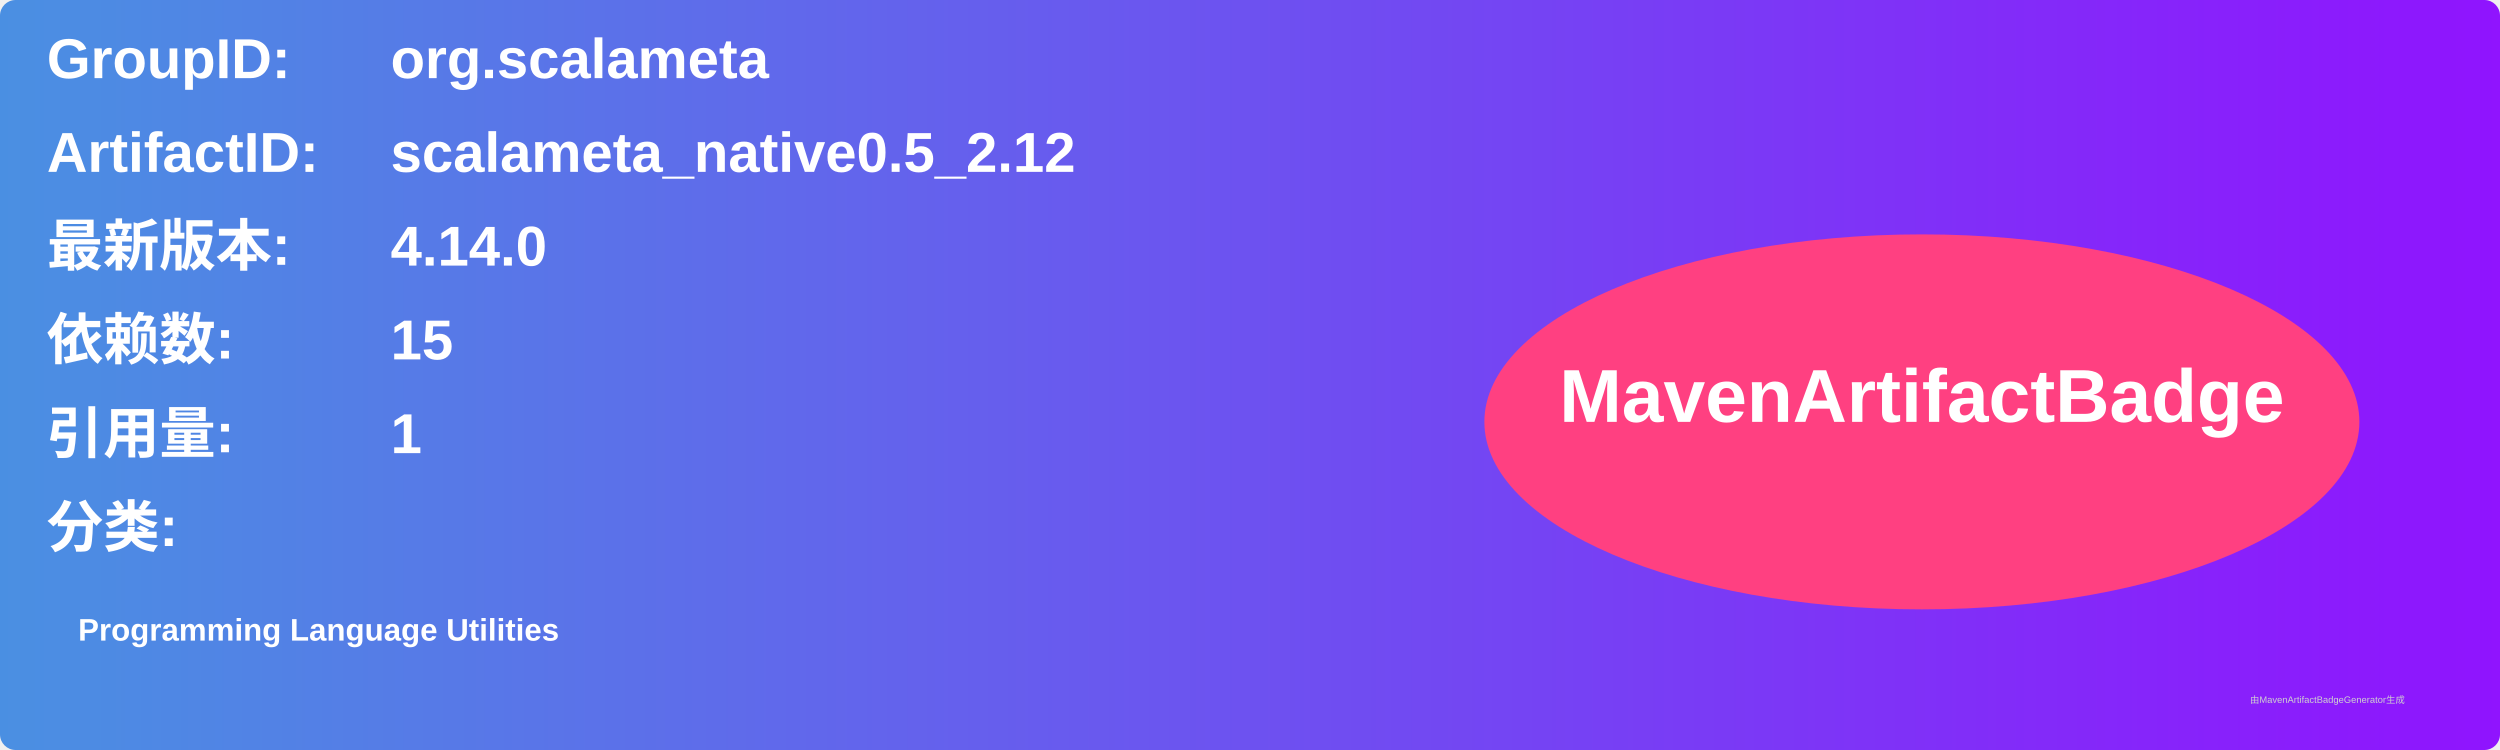
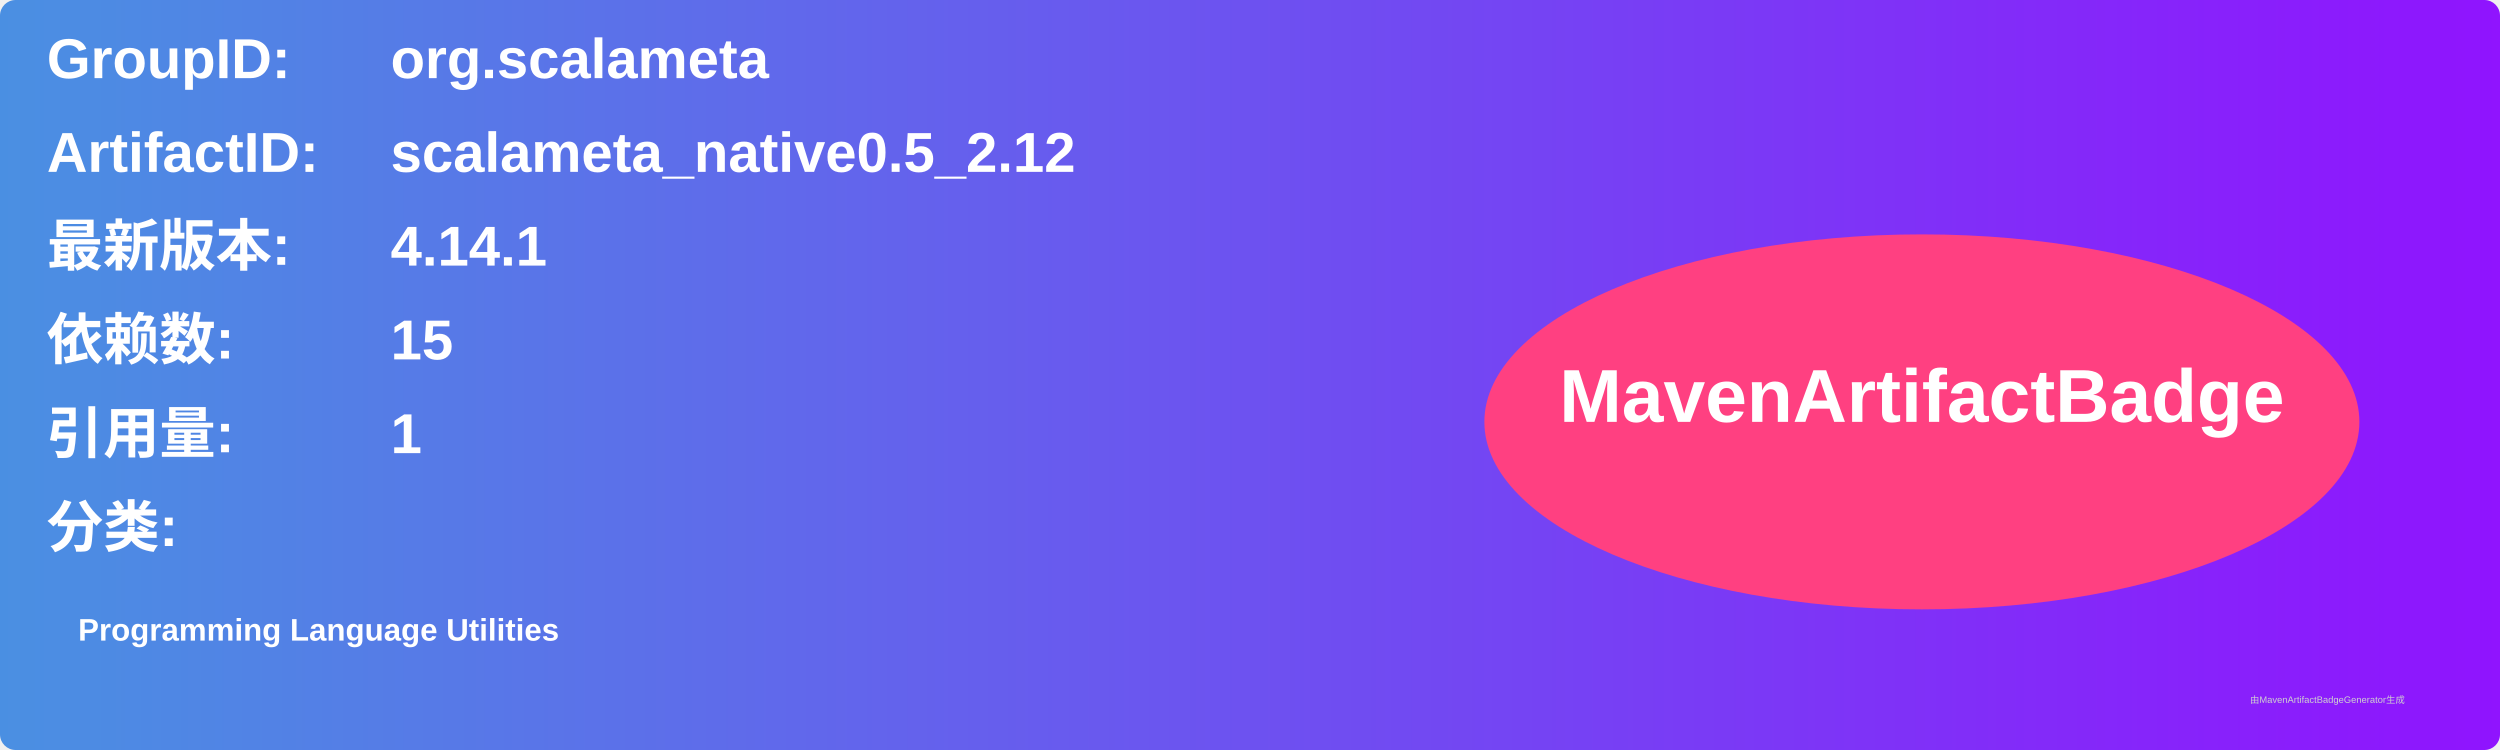
<svg xmlns="http://www.w3.org/2000/svg" width="800" height="240" viewBox="0 0 800 240">
  <linearGradient id="grad" x1="0%" y1="0%" x2="100%" y2="0%">
    <stop offset="0%" stop-color="#4a90e2" />
    <stop offset="100%" stop-color="#9013fe" />
  </linearGradient>
  <rect width="100%" height="100%" rx="5" ry="5" fill="url(#grad)" />
  <g transform="translate(15, 15)">
    <text x="0" y="10" font-family="Arial" font-size="18" fill="white" font-weight="bold" width="260">GroupID:</text>
    <text x="110" y="10" font-family="Arial" font-size="18" fill="white" font-weight="bold" width="460">org.scalameta</text>
    <text x="0" y="40" font-family="Arial" font-size="18" fill="white" font-weight="bold" width="260">ArtifactID:</text>
    <text x="110" y="40" font-family="Arial" font-size="18" fill="white" font-weight="bold" width="460">scalameta_native0.5_2.12</text>
    <text x="0" y="70" font-family="Arial" font-size="18" fill="white" font-weight="bold">最新版本:</text>
    <text x="110" y="70" font-family="Arial" font-size="18" fill="white" font-weight="bold">
-       <tspan font-weight="bold">4.14.0</tspan>
+       <tspan font-weight="bold">4.14.1</tspan>
    </text>
    <text x="0" y="100" font-family="Arial" font-size="18" fill="white" font-weight="bold">依赖数: </text>
    <text x="110" y="100" font-family="Arial" font-size="18" fill="white">
      <tspan font-weight="bold">15</tspan>
    </text>
    <text x="0" y="130" font-family="Arial" font-size="18" fill="white" font-weight="bold">引用量: </text>
    <text x="110" y="130" font-family="Arial" font-size="18" fill="white">
      <tspan font-weight="bold">1</tspan>
    </text>
    <text x="0" y="160" font-family="Arial" font-size="18" fill="white" font-weight="bold">分类:</text>
    <text x="10" y="190" font-family="Arial" font-size="10" fill="white">
      <tspan font-weight="bold">Programming Language Utilities</tspan>
    </text>
    <ellipse cx="600" cy="120" rx="140" ry="60" fill="#ff4081" />
    <text x="600" y="120" text-anchor="middle" font-family="Arial" font-size="24" fill="white" font-weight="bold">MavenArtifactBadge</text>
  </g>
  <text x="720" y="225" font-family="Arial" font-size="3" fill="#d0d0d0">由MavenArtifactBadgeGenerator生成</text>
</svg>
